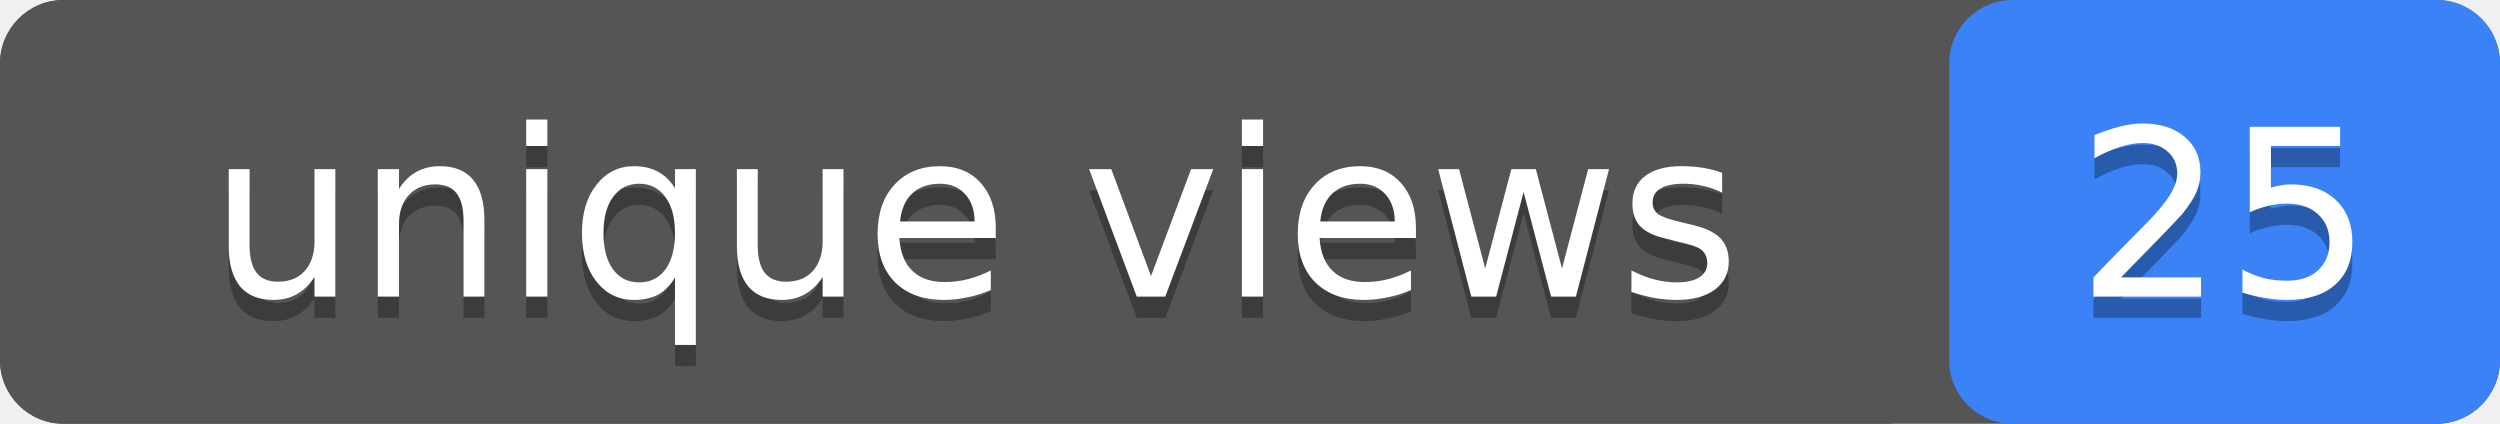
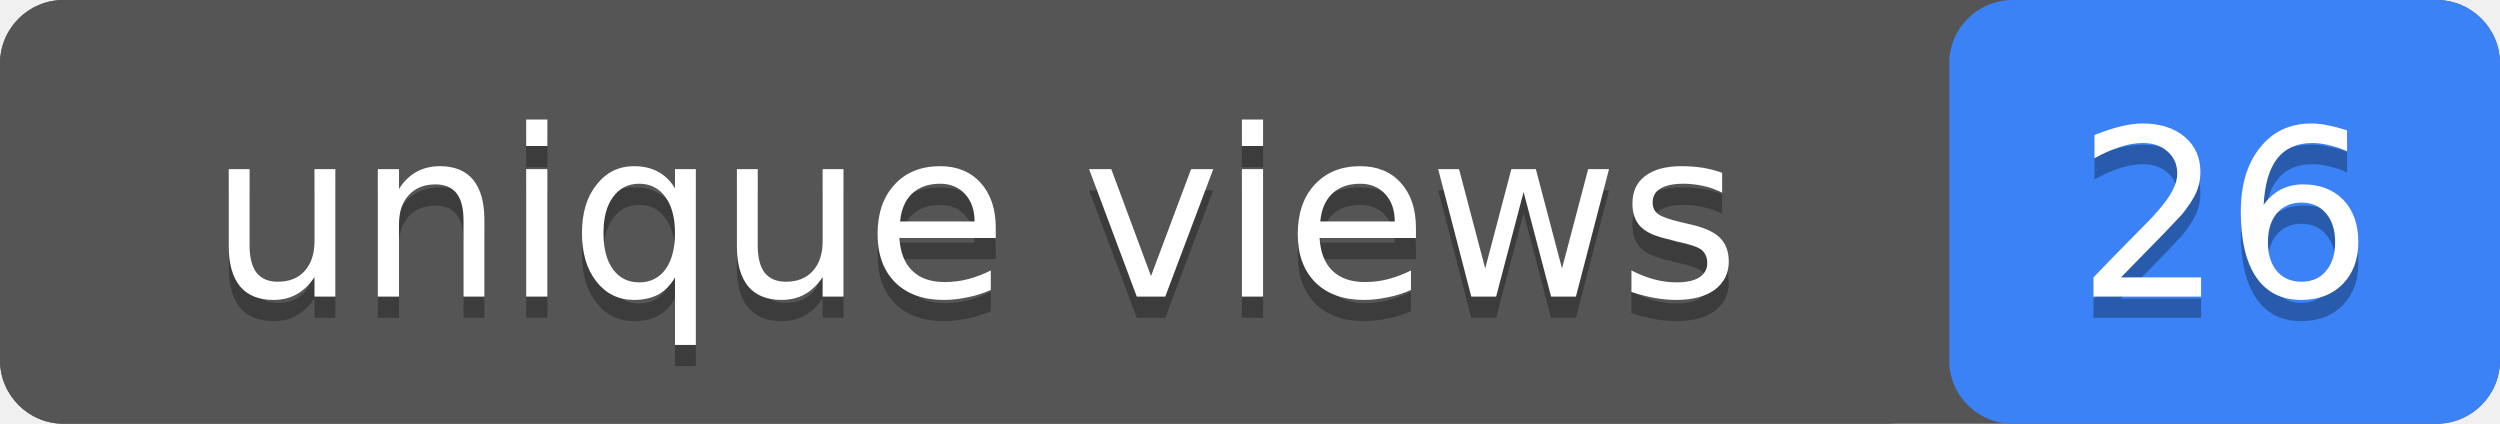
- <svg xmlns="http://www.w3.org/2000/svg" width="118" height="20" role="img" aria-label="unique views: 25">
+ <svg xmlns="http://www.w3.org/2000/svg" width="118" height="20" role="img" aria-label="unique views: 26">
  <rect width="118" height="20" rx="3" fill="#555" />
  <rect x="92" width="26" height="20" rx="3" fill="#3b82f6" />
  <rect width="92" height="20" rx="3" fill="#555" />
  <g fill="#fff" text-anchor="middle" font-family="Verdana,Geneva,DejaVu Sans,sans-serif" font-size="11">
    <text x="46" y="15" fill="#010101" fill-opacity=".3">unique views</text>
    <text x="46" y="14">unique views</text>
-     <text x="105" y="15" fill="#010101" fill-opacity=".3">25</text>
-     <text x="105" y="14">25</text>
+     <text x="105" y="15" fill="#010101" fill-opacity=".3">26</text>
+     <text x="105" y="14">26</text>
  </g>
</svg>
